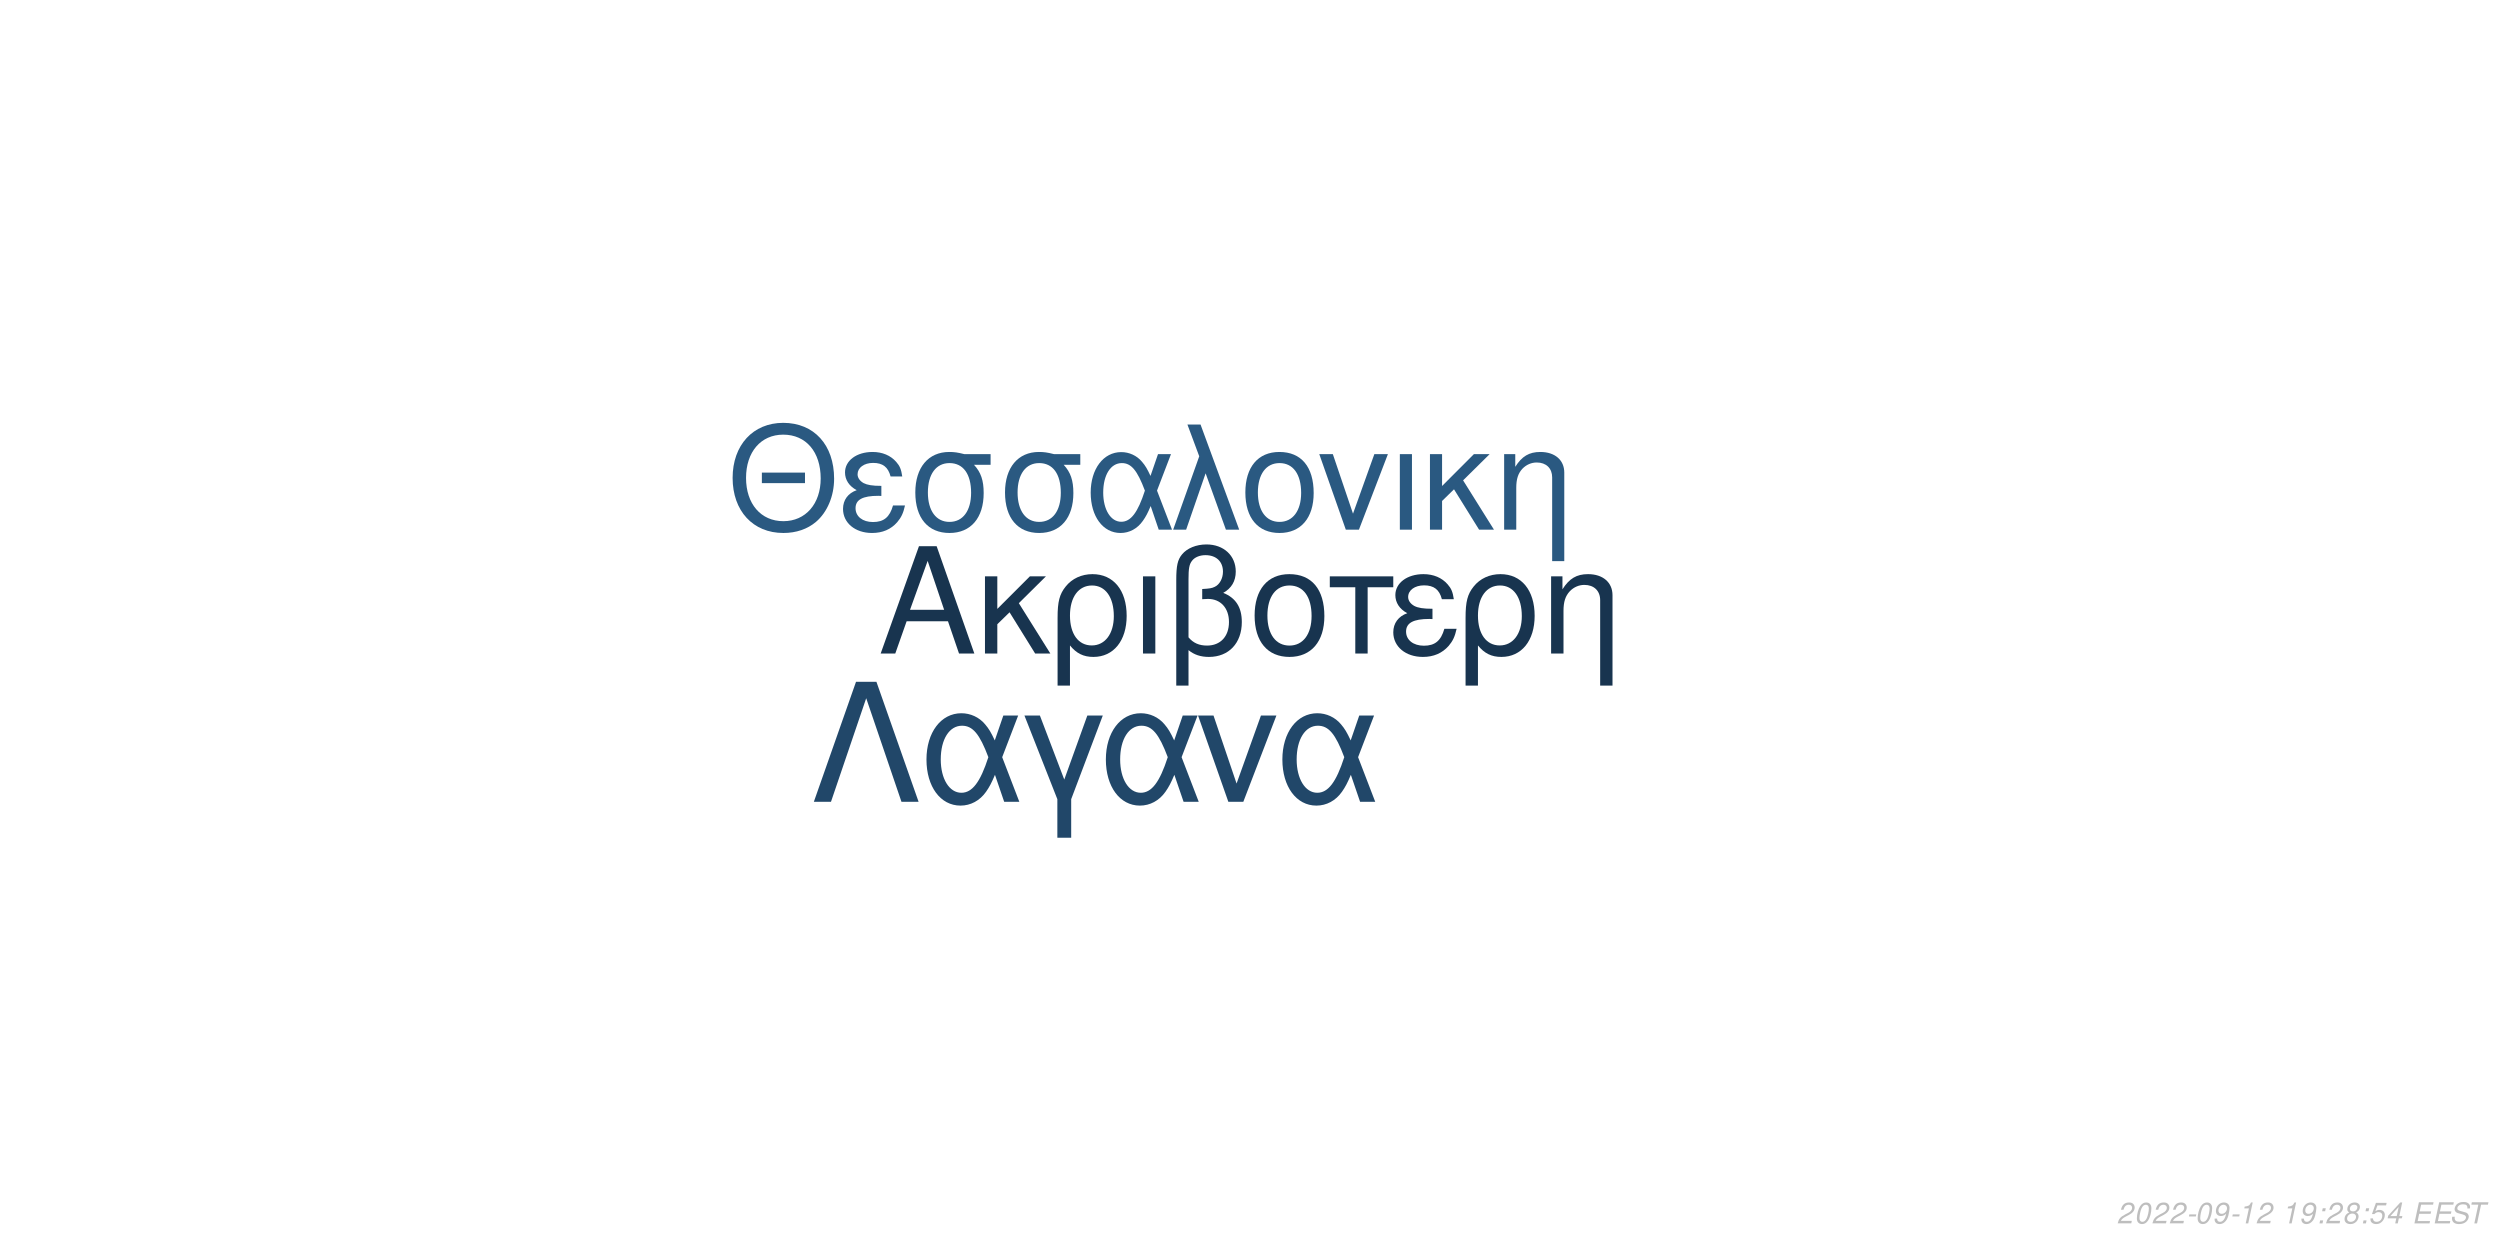
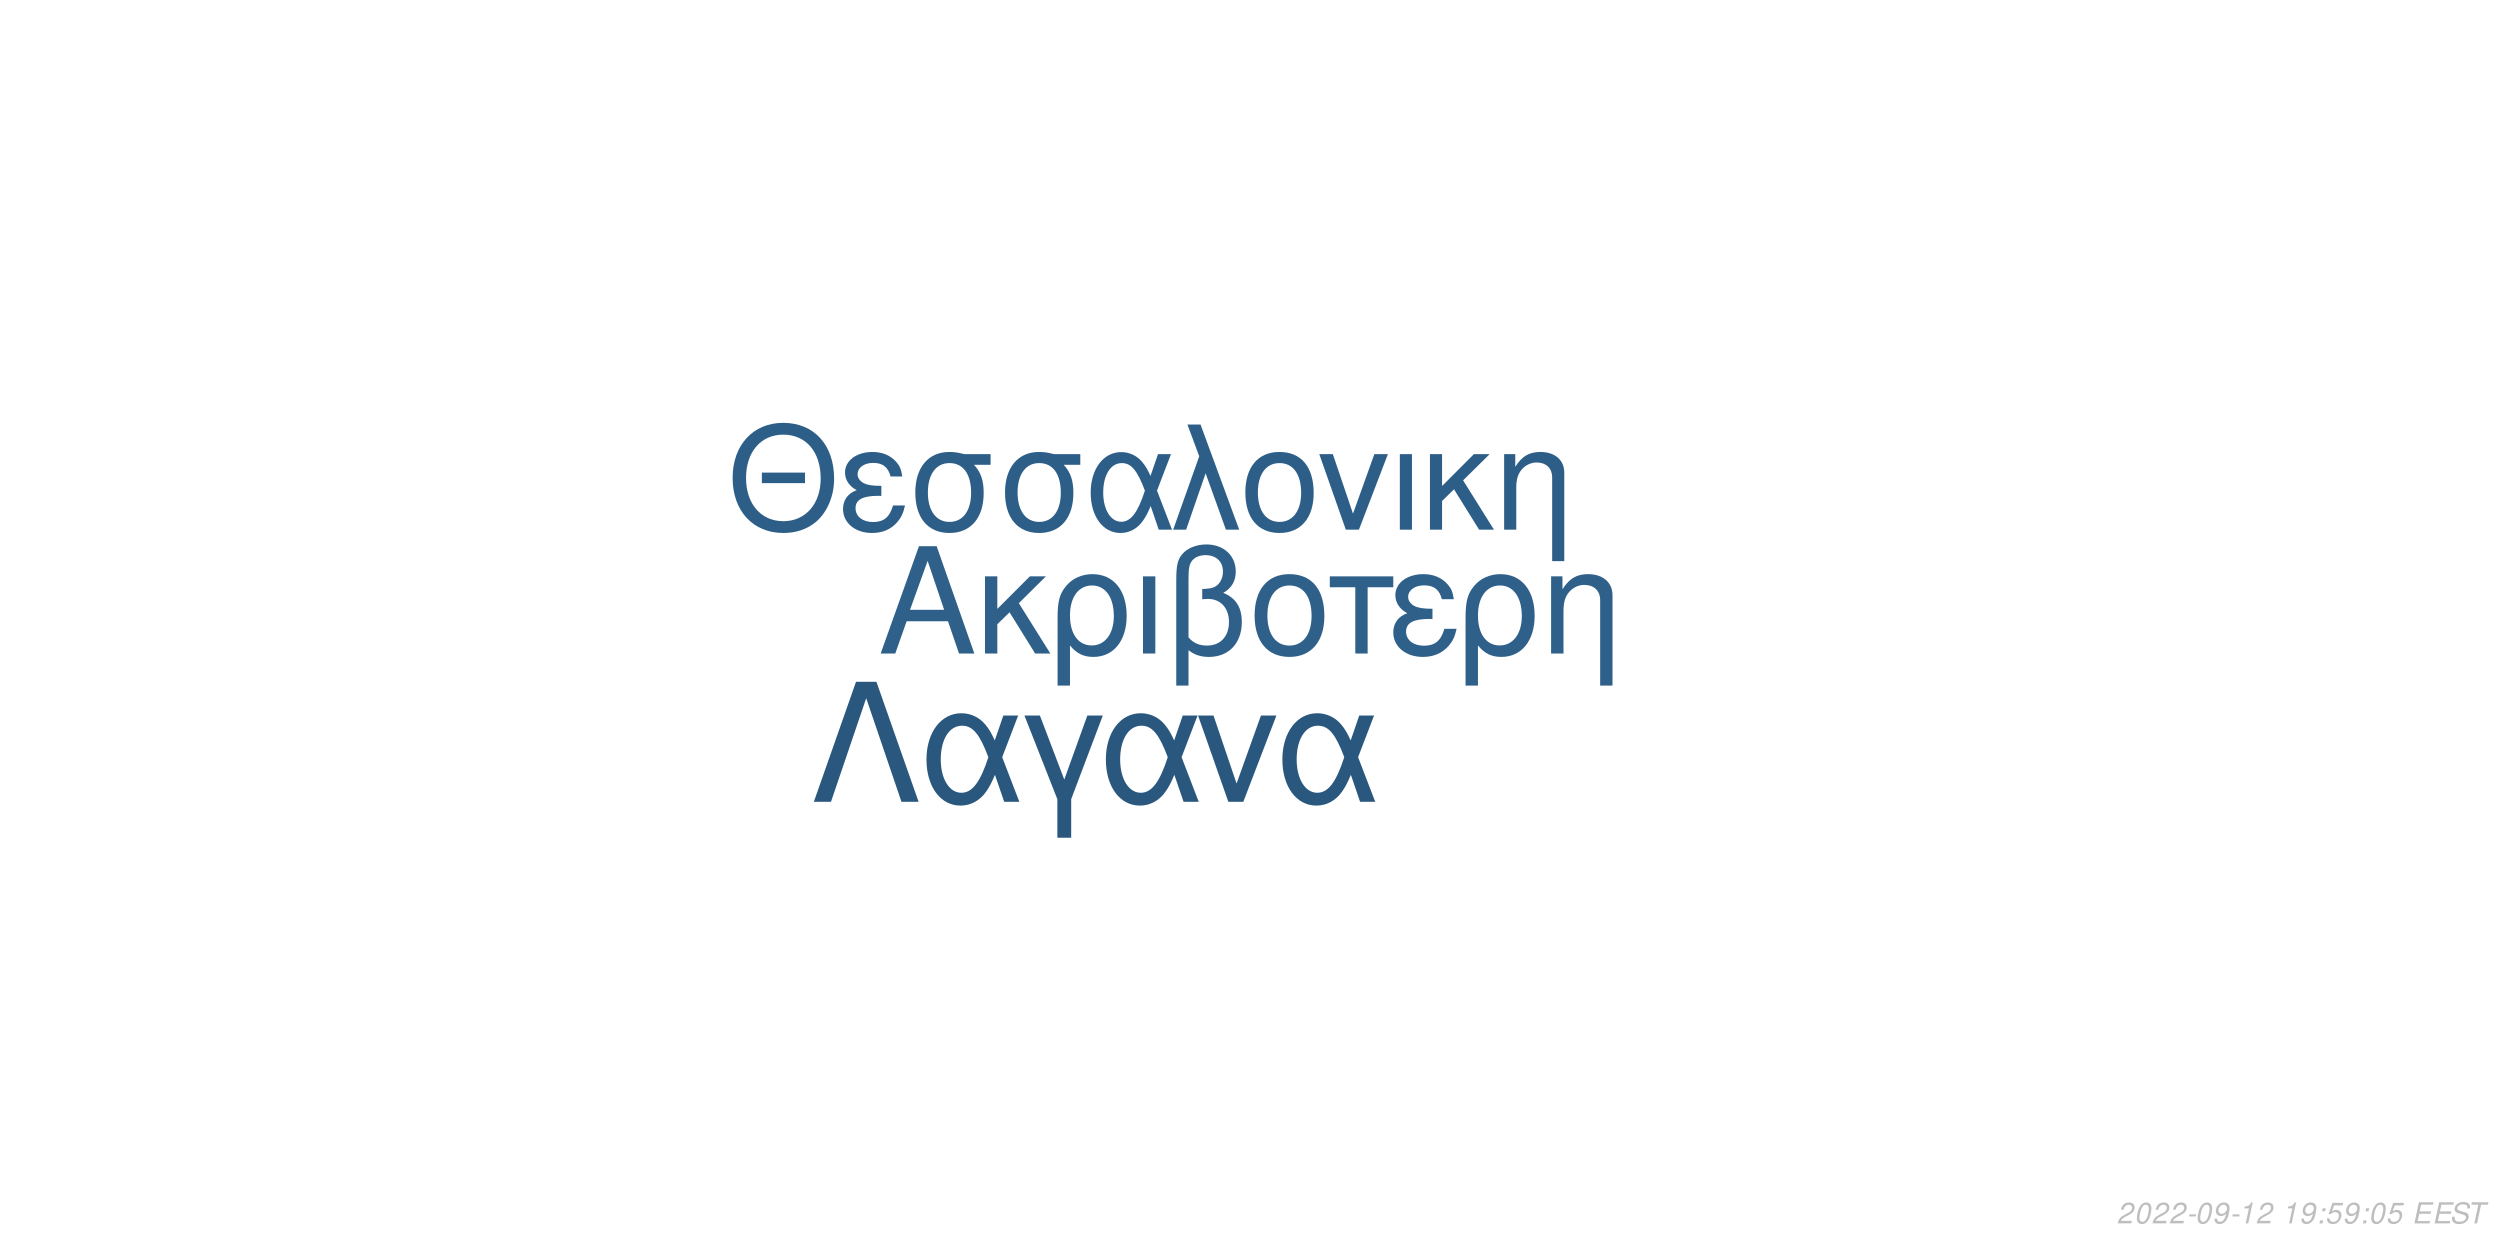
<svg xmlns="http://www.w3.org/2000/svg" xmlns:xlink="http://www.w3.org/1999/xlink" width="864pt" height="432pt" viewBox="0 0 864 432" version="1.1">
  <defs>
    <g>
      <symbol overflow="visible" id="glyph0-0">
        <path style="stroke:none;" d="" />
      </symbol>
      <symbol overflow="visible" id="glyph0-1">
        <path style="stroke:none;" d="M 24.125 -11.141 L 27.938 0 L 33.234 0 L 20.203 -37.094 L 14.094 -37.094 L 0.859 0 L 5.906 0 L 9.828 -11.141 Z M 22.797 -15.109 L 11 -15.109 L 17.094 -32.016 Z M 22.797 -15.109 " />
      </symbol>
      <symbol overflow="visible" id="glyph0-2">
        <path style="stroke:none;" d="M 7.172 -15.422 L 7.172 -26.672 L 2.906 -26.672 L 2.906 0 L 7.172 0 L 7.172 -10.125 L 11.406 -14.25 L 20.25 0 L 25.5 0 L 14.609 -17.406 L 23.969 -26.672 L 18.422 -26.672 Z M 7.172 -15.422 " />
      </symbol>
      <symbol overflow="visible" id="glyph0-3">
        <path style="stroke:none;" d="M 3 11.094 L 7.281 11.094 L 7.281 -2.797 C 9.516 -0.047 11.953 1.172 15.375 1.172 C 22.344 1.172 26.875 -4.422 26.875 -13.031 C 26.875 -21.891 22.297 -27.438 15.062 -27.438 C 11.297 -27.438 7.984 -25.906 5.797 -23.156 C 3.672 -20.516 3 -17.969 3 -12.359 Z M 14.906 -23.516 C 19.547 -23.516 22.438 -19.438 22.438 -12.922 C 22.438 -6.812 19.391 -2.797 14.812 -2.797 C 10.172 -2.797 7.281 -6.766 7.281 -13.125 C 7.281 -19.484 10.234 -23.516 14.906 -23.516 Z M 14.906 -23.516 " />
      </symbol>
      <symbol overflow="visible" id="glyph0-4">
        <path style="stroke:none;" d="M 3.516 0 L 7.781 0 L 7.781 -26.672 L 3.516 -26.672 Z M 3.516 0 " />
      </symbol>
      <symbol overflow="visible" id="glyph0-5">
        <path style="stroke:none;" d="M 4.016 11.094 L 8.25 11.094 L 8.25 -1.172 C 10.172 0.406 12.422 1.172 15.312 1.172 C 22.188 1.172 26.672 -3.609 26.672 -10.891 C 26.672 -15.984 24.578 -19.234 20.25 -20.969 C 23.109 -22.547 24.578 -25.031 24.578 -28.344 C 24.578 -33.844 20.406 -37.703 14.453 -37.703 C 10.938 -37.703 7.734 -36.391 6 -34.25 C 4.484 -32.422 4.016 -30.328 4.016 -25.391 Z M 8.25 -25.656 C 8.25 -29.359 8.5 -30.844 9.469 -32.062 C 10.375 -33.281 12.156 -34 14.094 -34 C 17.812 -34 20.156 -31.812 20.156 -28.297 C 20.156 -25.953 18.984 -23.812 17.297 -23.047 C 16.281 -22.547 15.469 -22.438 12.984 -22.297 L 12.984 -18.781 C 13.734 -18.828 14.344 -18.875 14.969 -18.875 C 19.344 -18.875 22.234 -15.719 22.234 -10.891 C 22.234 -5.906 19.281 -2.75 14.656 -2.75 C 11.953 -2.75 9.922 -3.609 8.25 -5.594 Z M 8.25 -25.656 " />
      </symbol>
      <symbol overflow="visible" id="glyph0-6">
        <path style="stroke:none;" d="M 14.094 -27.438 C 6.562 -27.438 2.094 -22.094 2.094 -13.125 C 2.094 -4.125 6.562 1.172 14.141 1.172 C 21.672 1.172 26.203 -4.172 26.203 -12.922 C 26.203 -22.188 21.828 -27.438 14.094 -27.438 Z M 14.141 -23.516 C 18.938 -23.516 21.781 -19.594 21.781 -12.984 C 21.781 -6.672 18.828 -2.75 14.141 -2.75 C 9.422 -2.75 6.516 -6.672 6.516 -13.125 C 6.516 -19.594 9.422 -23.516 14.141 -23.516 Z M 14.141 -23.516 " />
      </symbol>
      <symbol overflow="visible" id="glyph0-7">
        <path style="stroke:none;" d="M 7.891 0 L 12.156 0 L 12.156 -22.906 L 21.016 -22.906 L 21.016 -26.672 L -0.922 -26.672 L -0.922 -22.906 L 7.891 -22.906 Z M 7.891 0 " />
      </symbol>
      <symbol overflow="visible" id="glyph0-8">
        <path style="stroke:none;" d="M 14.562 -15.469 C 11.344 -15.469 9.562 -15.781 8.297 -16.438 C 6.922 -17.203 6.156 -18.328 6.156 -19.547 C 6.156 -21.891 8.453 -23.562 11.656 -23.562 C 15.062 -23.562 16.953 -22.094 17.812 -18.781 L 21.938 -18.781 C 21.578 -21.266 21.062 -22.5 19.797 -23.922 C 17.812 -26.203 14.906 -27.438 11.453 -27.438 C 5.797 -27.438 1.734 -24.375 1.734 -20.203 C 1.734 -17.609 3.156 -15.375 5.859 -13.938 C 2.797 -12.875 1.016 -10.484 1.016 -7.328 C 1.016 -2.391 5.297 1.172 11.25 1.172 C 14.969 1.172 17.906 -0.109 20.156 -2.641 C 21.578 -4.328 22.297 -5.797 22.906 -8.547 L 18.672 -8.547 C 17.5 -4.422 15.422 -2.703 11.609 -2.703 C 7.938 -2.703 5.438 -4.688 5.438 -7.578 C 5.438 -10.578 7.938 -11.953 13.484 -11.953 C 13.641 -11.953 14.094 -11.953 14.562 -11.906 Z M 14.562 -15.469 " />
      </symbol>
      <symbol overflow="visible" id="glyph0-9">
        <path style="stroke:none;" d="M 3.562 -26.672 L 3.562 0 L 7.844 0 L 7.844 -14.703 C 7.844 -17.906 8.5 -19.891 10.031 -21.531 C 11.406 -22.953 13.188 -23.719 15.062 -23.719 C 18.375 -23.719 20.516 -21.672 20.516 -18.469 L 20.516 11.094 L 24.781 11.094 L 24.781 -20.156 C 24.781 -24.578 21.469 -27.438 16.328 -27.438 C 12.359 -27.438 9.828 -25.906 7.484 -22.188 L 7.484 -26.672 Z M 3.562 -26.672 " />
      </symbol>
      <symbol overflow="visible" id="glyph1-0">
        <path style="stroke:none;" d="" />
      </symbol>
      <symbol overflow="visible" id="glyph1-1">
        <path style="stroke:none;" d="M 26.859 -19.734 L 11.953 -19.734 L 11.953 -16.094 L 26.859 -16.094 Z M 19.328 -36.922 C 8.922 -36.922 1.844 -29.25 1.844 -17.891 C 1.844 -6.484 8.875 1.141 19.391 1.141 C 23.812 1.141 27.703 -0.203 30.641 -2.688 C 34.578 -6.031 36.922 -11.656 36.922 -17.594 C 36.922 -29.297 30 -36.922 19.328 -36.922 Z M 19.328 -32.844 C 27.203 -32.844 32.281 -26.906 32.281 -17.688 C 32.281 -8.922 27.062 -2.938 19.391 -2.938 C 11.609 -2.938 6.484 -8.922 6.484 -17.891 C 6.484 -26.859 11.609 -32.844 19.328 -32.844 Z M 19.328 -32.844 " />
      </symbol>
      <symbol overflow="visible" id="glyph1-2">
        <path style="stroke:none;" d="M 14.25 -15.141 C 11.109 -15.141 9.375 -15.453 8.125 -16.094 C 6.781 -16.844 6.031 -17.938 6.031 -19.141 C 6.031 -21.422 8.266 -23.078 11.406 -23.078 C 14.75 -23.078 16.594 -21.625 17.438 -18.391 L 21.469 -18.391 C 21.125 -20.828 20.625 -22.031 19.391 -23.422 C 17.438 -25.656 14.594 -26.859 11.219 -26.859 C 5.688 -26.859 1.688 -23.875 1.688 -19.781 C 1.688 -17.234 3.094 -15.047 5.734 -13.656 C 2.734 -12.609 1 -10.266 1 -7.172 C 1 -2.344 5.188 1.141 11.016 1.141 C 14.656 1.141 17.547 -0.094 19.734 -2.594 C 21.125 -4.234 21.828 -5.688 22.422 -8.375 L 18.281 -8.375 C 17.141 -4.328 15.094 -2.641 11.359 -2.641 C 7.766 -2.641 5.328 -4.578 5.328 -7.422 C 5.328 -10.359 7.766 -11.703 13.203 -11.703 C 13.359 -11.703 13.797 -11.703 14.25 -11.656 Z M 14.25 -15.141 " />
      </symbol>
      <symbol overflow="visible" id="glyph1-3">
        <path style="stroke:none;" d="M 29 -26.109 L 19.938 -26.109 C 17.594 -26.703 16.438 -26.859 14.703 -26.859 C 7.469 -26.859 2.984 -21.469 2.984 -12.859 C 2.984 -4.031 7.375 1.141 14.797 1.141 C 22.172 1.141 26.609 -4.078 26.609 -12.656 C 26.609 -17.047 25.656 -19.828 23.266 -22.422 L 29 -22.422 Z M 14.797 -23.016 C 19.531 -23.016 22.266 -19.234 22.266 -12.75 C 22.266 -6.531 19.438 -2.688 14.797 -2.688 C 10.172 -2.688 7.328 -6.531 7.328 -12.859 C 7.328 -19.188 10.172 -23.016 14.797 -23.016 Z M 14.797 -23.016 " />
      </symbol>
      <symbol overflow="visible" id="glyph1-4">
        <path style="stroke:none;" d="M 29.344 -26.109 L 24.859 -26.109 L 22.266 -18.578 C 21.125 -21.031 20.484 -22.125 19.328 -23.469 C 17.547 -25.609 14.906 -26.812 12.156 -26.812 C 5.984 -26.812 1.594 -20.984 1.594 -12.812 C 1.594 -4.578 5.828 1.141 11.906 1.141 C 14.953 1.141 17.734 -0.344 19.625 -3.047 C 20.672 -4.531 21.281 -5.688 22.328 -8.172 L 25.109 0 L 29.703 0 L 24.516 -13.5 Z M 20.328 -13.5 C 17.891 -5.922 15.453 -2.734 12.156 -2.734 C 8.516 -2.734 5.922 -6.922 5.922 -12.812 C 5.922 -18.938 8.516 -23.016 12.359 -23.016 C 15.594 -23.016 17.688 -20.531 20.328 -13.5 Z M 20.328 -13.5 " />
      </symbol>
      <symbol overflow="visible" id="glyph1-5">
        <path style="stroke:none;" d="M 1.094 0 L 5.578 0 L 12.312 -19.484 L 19.328 0 L 23.922 0 L 10.562 -36.328 L 6.031 -36.328 L 10.109 -25.359 Z M 1.094 0 " />
      </symbol>
      <symbol overflow="visible" id="glyph1-6">
        <path style="stroke:none;" d="M 13.797 -26.859 C 6.422 -26.859 2.047 -21.625 2.047 -12.859 C 2.047 -4.031 6.422 1.141 13.859 1.141 C 21.234 1.141 25.656 -4.078 25.656 -12.656 C 25.656 -21.719 21.375 -26.859 13.797 -26.859 Z M 13.859 -23.016 C 18.531 -23.016 21.328 -19.188 21.328 -12.703 C 21.328 -6.531 18.438 -2.688 13.859 -2.688 C 9.219 -2.688 6.375 -6.531 6.375 -12.859 C 6.375 -19.188 9.219 -23.016 13.859 -23.016 Z M 13.859 -23.016 " />
      </symbol>
      <symbol overflow="visible" id="glyph1-7">
        <path style="stroke:none;" d="M 14.297 0 L 24.312 -26.109 L 19.625 -26.109 L 12.25 -5.531 L 5.281 -26.109 L 0.594 -26.109 L 9.766 0 Z M 14.297 0 " />
      </symbol>
      <symbol overflow="visible" id="glyph1-8">
        <path style="stroke:none;" d="M 3.438 0 L 7.625 0 L 7.625 -26.109 L 3.438 -26.109 Z M 3.438 0 " />
      </symbol>
      <symbol overflow="visible" id="glyph1-9">
        <path style="stroke:none;" d="M 7.031 -15.094 L 7.031 -26.109 L 2.844 -26.109 L 2.844 0 L 7.031 0 L 7.031 -9.922 L 11.156 -13.953 L 19.828 0 L 24.969 0 L 14.297 -17.047 L 23.469 -26.109 L 18.031 -26.109 Z M 7.031 -15.094 " />
      </symbol>
      <symbol overflow="visible" id="glyph1-10">
        <path style="stroke:none;" d="M 3.484 -26.109 L 3.484 0 L 7.672 0 L 7.672 -14.406 C 7.672 -17.547 8.328 -19.484 9.812 -21.078 C 11.156 -22.469 12.906 -23.219 14.75 -23.219 C 17.984 -23.219 20.078 -21.234 20.078 -18.094 L 20.078 10.859 L 24.266 10.859 L 24.266 -19.734 C 24.266 -24.062 21.031 -26.859 16 -26.859 C 12.109 -26.859 9.609 -25.359 7.328 -21.719 L 7.328 -26.109 Z M 3.484 -26.109 " />
      </symbol>
      <symbol overflow="visible" id="glyph2-0">
        <path style="stroke:none;" d="" />
      </symbol>
      <symbol overflow="visible" id="glyph2-1">
        <path style="stroke:none;" d="M 22.531 -41.484 L 15.484 -41.484 L 0.906 0 L 6.828 0 L 19 -35.797 L 31.188 0 L 37.109 0 Z M 22.531 -41.484 " />
      </symbol>
      <symbol overflow="visible" id="glyph2-2">
        <path style="stroke:none;" d="M 33.516 -29.812 L 28.391 -29.812 L 25.438 -21.219 C 24.125 -24.016 23.391 -25.266 22.078 -26.797 C 20.031 -29.25 17.016 -30.609 13.891 -30.609 C 6.828 -30.609 1.828 -23.953 1.828 -14.625 C 1.828 -5.234 6.656 1.312 13.594 1.312 C 17.078 1.312 20.266 -0.391 22.422 -3.469 C 23.609 -5.172 24.297 -6.484 25.5 -9.328 L 28.688 0 L 33.922 0 L 28 -15.422 Z M 23.219 -15.422 C 20.422 -6.766 17.641 -3.125 13.891 -3.125 C 9.734 -3.125 6.766 -7.906 6.766 -14.625 C 6.766 -21.625 9.734 -26.297 14.109 -26.297 C 17.812 -26.297 20.203 -23.453 23.219 -15.422 Z M 23.219 -15.422 " />
      </symbol>
      <symbol overflow="visible" id="glyph2-3">
        <path style="stroke:none;" d="M 12.062 12.406 L 16.844 12.406 L 16.844 -0.906 L 27.766 -29.812 L 22.422 -29.812 L 14.453 -7.688 L 6.031 -29.812 L 0.688 -29.812 L 12.062 -0.906 Z M 12.062 12.406 " />
      </symbol>
      <symbol overflow="visible" id="glyph2-4">
        <path style="stroke:none;" d="M 16.328 0 L 27.766 -29.812 L 22.422 -29.812 L 14 -6.312 L 6.031 -29.812 L 0.688 -29.812 L 11.156 0 Z M 16.328 0 " />
      </symbol>
      <symbol overflow="visible" id="glyph3-0">
        <path style="stroke:none;" d="" />
      </symbol>
      <symbol overflow="visible" id="glyph3-1">
        <path style="stroke:none;" d="M 5.234 -0.875 L 1.469 -0.875 C 1.641 -1.375 2.203 -1.891 3.109 -2.344 L 4.234 -2.938 C 5.562 -3.625 6.219 -4.469 6.219 -5.484 C 6.219 -5.938 6.062 -6.359 5.797 -6.656 C 5.469 -7.047 4.984 -7.234 4.312 -7.234 C 2.766 -7.234 1.891 -6.453 1.484 -4.734 L 2.375 -4.734 C 2.484 -5.188 2.609 -5.484 2.797 -5.75 C 3.094 -6.203 3.609 -6.453 4.188 -6.453 C 4.891 -6.453 5.344 -6.031 5.344 -5.375 C 5.344 -4.703 4.859 -4.094 4.016 -3.656 L 2.984 -3.125 C 1.234 -2.188 0.797 -1.656 0.344 -0.016 L 5.047 -0.016 Z M 5.234 -0.875 " />
      </symbol>
      <symbol overflow="visible" id="glyph3-2">
        <path style="stroke:none;" d="M 4.203 -7.234 C 3.375 -7.234 2.688 -6.812 2.125 -5.984 C 1.484 -5.047 0.984 -3.188 0.984 -1.734 C 0.984 -1.109 1.172 -0.562 1.484 -0.266 C 1.797 0.047 2.281 0.234 2.766 0.234 C 3.625 0.234 4.281 -0.156 4.859 -1.016 C 5.516 -1.953 6 -3.797 6 -5.266 C 6 -6.5 5.328 -7.234 4.203 -7.234 Z M 4.094 -6.453 C 4.734 -6.453 5.125 -5.984 5.125 -5.156 C 5.125 -4.203 4.781 -2.625 4.406 -1.812 C 3.984 -0.938 3.516 -0.547 2.875 -0.547 C 2.25 -0.547 1.875 -1.031 1.875 -1.828 C 1.875 -2.797 2.203 -4.344 2.594 -5.203 C 2.984 -6.047 3.453 -6.453 4.094 -6.453 Z M 4.094 -6.453 " />
      </symbol>
      <symbol overflow="visible" id="glyph3-3">
        <path style="stroke:none;" d="M 3.516 -3.125 L 1.125 -3.125 L 0.969 -2.406 L 3.359 -2.406 Z M 3.516 -3.125 " />
      </symbol>
      <symbol overflow="visible" id="glyph3-4">
        <path style="stroke:none;" d="M 0.844 -1.656 C 0.844 -1.547 0.844 -1.438 0.844 -1.375 C 0.844 -0.406 1.531 0.234 2.578 0.234 C 3.203 0.234 3.766 0.016 4.297 -0.438 C 4.938 -1 5.312 -1.656 5.594 -2.719 C 5.844 -3.672 6.016 -4.766 6.016 -5.375 C 6.016 -5.844 5.844 -6.328 5.547 -6.656 C 5.203 -7.031 4.703 -7.234 4.062 -7.234 C 2.516 -7.234 1.297 -5.938 1.297 -4.266 C 1.297 -3.203 1.984 -2.547 3.047 -2.547 C 3.484 -2.547 3.953 -2.672 4.281 -2.891 C 4.406 -2.984 4.547 -3.078 4.828 -3.344 C 4.438 -1.484 3.703 -0.547 2.703 -0.547 C 2.109 -0.547 1.719 -0.938 1.719 -1.547 L 1.719 -1.656 Z M 3.953 -6.453 C 4.625 -6.453 5.141 -5.953 5.141 -5.281 C 5.141 -4.188 4.312 -3.312 3.297 -3.312 C 2.594 -3.312 2.172 -3.734 2.172 -4.453 C 2.172 -5.562 2.984 -6.453 3.953 -6.453 Z M 3.953 -6.453 " />
      </symbol>
      <symbol overflow="visible" id="glyph3-5">
        <path style="stroke:none;" d="M 3.703 -5.188 L 2.594 0 L 3.469 0 L 5.016 -7.234 L 4.438 -7.234 C 3.906 -6.156 3.688 -6.016 2.234 -5.812 L 2.109 -5.188 Z M 3.703 -5.188 " />
      </symbol>
      <symbol overflow="visible" id="glyph3-6">
        <path style="stroke:none;" d="" />
      </symbol>
      <symbol overflow="visible" id="glyph3-7">
        <path style="stroke:none;" d="M 2.359 -1.031 L 1.312 -1.031 L 1.094 0 L 2.141 0 Z M 3.266 -5.234 L 2.219 -5.234 L 2 -4.203 L 3.047 -4.203 Z M 3.266 -5.234 " />
      </symbol>
      <symbol overflow="visible" id="glyph3-8">
-         <path style="stroke:none;" d="M 4.766 -3.797 C 5.078 -3.969 5.234 -4.078 5.438 -4.234 C 5.812 -4.594 6.062 -5.172 6.062 -5.734 C 6.062 -6.625 5.344 -7.234 4.266 -7.234 C 2.812 -7.234 1.703 -6.219 1.703 -4.875 C 1.703 -4.406 1.875 -4.125 2.359 -3.812 C 1.297 -3.312 0.75 -2.516 0.75 -1.469 C 0.75 -0.438 1.547 0.234 2.812 0.234 C 3.656 0.234 4.359 -0.094 4.938 -0.734 C 5.359 -1.234 5.609 -1.859 5.609 -2.438 C 5.609 -3.047 5.312 -3.516 4.766 -3.797 Z M 4.109 -6.453 C 4.797 -6.453 5.188 -6.125 5.188 -5.578 C 5.188 -5.266 5.062 -4.922 4.859 -4.672 C 4.562 -4.312 4.188 -4.156 3.656 -4.156 C 2.984 -4.156 2.594 -4.453 2.594 -4.984 C 2.594 -5.859 3.203 -6.453 4.109 -6.453 Z M 3.453 -3.406 C 4.234 -3.406 4.734 -2.984 4.734 -2.312 C 4.734 -1.312 3.922 -0.547 2.875 -0.547 C 2.125 -0.547 1.625 -0.969 1.625 -1.625 C 1.625 -2.609 2.438 -3.406 3.453 -3.406 Z M 3.453 -3.406 " />
+         <path style="stroke:none;" d="M 6.297 -7.094 L 2.594 -7.094 L 1.234 -3.234 L 2.047 -3.234 C 2.656 -3.766 2.938 -3.906 3.531 -3.906 C 4.328 -3.906 4.797 -3.453 4.797 -2.688 C 4.797 -1.438 3.969 -0.547 2.828 -0.547 C 2.031 -0.547 1.609 -0.938 1.578 -1.734 L 0.703 -1.734 L 0.703 -1.516 C 0.703 -0.938 0.844 -0.547 1.188 -0.266 C 1.562 0.062 2.078 0.234 2.703 0.234 C 3.656 0.234 4.391 -0.156 4.984 -0.922 C 5.422 -1.5 5.672 -2.234 5.672 -2.953 C 5.672 -4 4.938 -4.672 3.812 -4.672 C 3.328 -4.672 2.906 -4.547 2.406 -4.234 L 3.109 -6.219 L 6.109 -6.219 Z M 6.297 -7.094 " />
      </symbol>
      <symbol overflow="visible" id="glyph3-9">
-         <path style="stroke:none;" d="M 6.297 -7.094 L 2.594 -7.094 L 1.234 -3.234 L 2.047 -3.234 C 2.656 -3.766 2.938 -3.906 3.531 -3.906 C 4.328 -3.906 4.797 -3.453 4.797 -2.688 C 4.797 -1.438 3.969 -0.547 2.828 -0.547 C 2.031 -0.547 1.609 -0.938 1.578 -1.734 L 0.703 -1.734 L 0.703 -1.516 C 0.703 -0.938 0.844 -0.547 1.188 -0.266 C 1.562 0.062 2.078 0.234 2.703 0.234 C 3.656 0.234 4.391 -0.156 4.984 -0.922 C 5.422 -1.5 5.672 -2.234 5.672 -2.953 C 5.672 -4 4.938 -4.672 3.812 -4.672 C 3.328 -4.672 2.906 -4.547 2.406 -4.234 L 3.109 -6.219 L 6.109 -6.219 Z M 6.297 -7.094 " />
+         <path style="stroke:none;" d="M 2.547 -3.312 L 6.5 -3.312 L 6.688 -4.141 L 2.719 -4.141 L 3.219 -6.469 L 7.344 -6.469 L 7.516 -7.297 L 2.453 -7.297 L 0.906 0 L 6.125 0 L 6.297 -0.812 L 2.016 -0.812 Z M 2.547 -3.312 " />
      </symbol>
      <symbol overflow="visible" id="glyph3-10">
-         <path style="stroke:none;" d="M 3.625 -1.75 L 3.266 0 L 4.141 0 L 4.516 -1.75 L 5.562 -1.75 L 5.734 -2.531 L 4.688 -2.531 L 5.688 -7.234 L 5.016 -7.234 L 0.844 -2.672 L 0.641 -1.75 Z M 3.797 -2.531 L 1.594 -2.531 L 4.469 -5.703 Z M 3.797 -2.531 " />
+         <path style="stroke:none;" d="M 7.062 -5.156 C 7.125 -5.438 7.141 -5.562 7.141 -5.703 C 7.141 -6.156 6.938 -6.594 6.594 -6.891 C 6.188 -7.25 5.656 -7.406 4.875 -7.406 C 3.844 -7.406 3.047 -7.125 2.5 -6.562 C 2.094 -6.141 1.781 -5.438 1.781 -4.922 C 1.781 -4.297 2.219 -3.766 2.891 -3.562 L 4.594 -3.094 C 5.406 -2.859 5.734 -2.578 5.734 -2.094 C 5.734 -1.781 5.547 -1.406 5.266 -1.141 C 4.844 -0.766 4.266 -0.578 3.453 -0.578 C 2.328 -0.578 1.812 -0.984 1.812 -1.906 C 1.812 -2.047 1.812 -2.125 1.844 -2.312 L 0.984 -2.312 C 0.906 -2.062 0.891 -1.906 0.891 -1.688 C 0.891 -0.484 1.797 0.234 3.297 0.234 C 4.359 0.234 5.234 -0.062 5.812 -0.609 C 6.344 -1.078 6.688 -1.797 6.688 -2.375 C 6.688 -2.641 6.609 -2.906 6.453 -3.156 C 6.234 -3.5 5.938 -3.703 5.469 -3.828 L 3.75 -4.312 C 2.984 -4.547 2.734 -4.734 2.734 -5.188 C 2.734 -5.547 2.875 -5.844 3.188 -6.109 C 3.547 -6.438 4.031 -6.594 4.703 -6.594 C 5.266 -6.594 5.688 -6.484 5.906 -6.297 C 6.094 -6.125 6.219 -5.797 6.219 -5.516 C 6.219 -5.422 6.203 -5.344 6.188 -5.156 Z M 7.062 -5.156 " />
      </symbol>
      <symbol overflow="visible" id="glyph3-11">
-         <path style="stroke:none;" d="M 2.547 -3.312 L 6.5 -3.312 L 6.688 -4.141 L 2.719 -4.141 L 3.219 -6.469 L 7.344 -6.469 L 7.516 -7.297 L 2.453 -7.297 L 0.906 0 L 6.125 0 L 6.297 -0.812 L 2.016 -0.812 Z M 2.547 -3.312 " />
-       </symbol>
-       <symbol overflow="visible" id="glyph3-12">
-         <path style="stroke:none;" d="M 7.062 -5.156 C 7.125 -5.438 7.141 -5.562 7.141 -5.703 C 7.141 -6.156 6.938 -6.594 6.594 -6.891 C 6.188 -7.25 5.656 -7.406 4.875 -7.406 C 3.844 -7.406 3.047 -7.125 2.5 -6.562 C 2.094 -6.141 1.781 -5.438 1.781 -4.922 C 1.781 -4.297 2.219 -3.766 2.891 -3.562 L 4.594 -3.094 C 5.406 -2.859 5.734 -2.578 5.734 -2.094 C 5.734 -1.781 5.547 -1.406 5.266 -1.141 C 4.844 -0.766 4.266 -0.578 3.453 -0.578 C 2.328 -0.578 1.812 -0.984 1.812 -1.906 C 1.812 -2.047 1.812 -2.125 1.844 -2.312 L 0.984 -2.312 C 0.906 -2.062 0.891 -1.906 0.891 -1.688 C 0.891 -0.484 1.797 0.234 3.297 0.234 C 4.359 0.234 5.234 -0.062 5.812 -0.609 C 6.344 -1.078 6.688 -1.797 6.688 -2.375 C 6.688 -2.641 6.609 -2.906 6.453 -3.156 C 6.234 -3.5 5.938 -3.703 5.469 -3.828 L 3.75 -4.312 C 2.984 -4.547 2.734 -4.734 2.734 -5.188 C 2.734 -5.547 2.875 -5.844 3.188 -6.109 C 3.547 -6.438 4.031 -6.594 4.703 -6.594 C 5.266 -6.594 5.688 -6.484 5.906 -6.297 C 6.094 -6.125 6.219 -5.797 6.219 -5.516 C 6.219 -5.422 6.203 -5.344 6.188 -5.156 Z M 7.062 -5.156 " />
-       </symbol>
-       <symbol overflow="visible" id="glyph3-13">
        <path style="stroke:none;" d="M 4.938 -6.469 L 7.312 -6.469 L 7.484 -7.297 L 1.75 -7.297 L 1.578 -6.469 L 3.984 -6.469 L 2.609 0 L 3.547 0 Z M 4.938 -6.469 " />
      </symbol>
    </g>
  </defs>
  <g id="surface1">
    <rect x="0" y="0" width="864" height="432" style="fill:rgb(100%,100%,100%);fill-opacity:1;stroke:none;" />
-     <g style="fill:rgb(9.412%,20.392%,30.98%);fill-opacity:1;">
+     <g style="fill:rgb(18.039%,37.647%,54.118%);fill-opacity:1;">
      <use xlink:href="#glyph0-1" x="303.5" y="225.861" />
      <use xlink:href="#glyph0-2" x="337.5" y="225.861" />
      <use xlink:href="#glyph0-3" x="362.5" y="225.861" />
      <use xlink:href="#glyph0-4" x="391.5" y="225.861" />
      <use xlink:href="#glyph0-5" x="402.5" y="225.861" />
      <use xlink:href="#glyph0-6" x="431.5" y="225.861" />
      <use xlink:href="#glyph0-7" x="460.5" y="225.861" />
      <use xlink:href="#glyph0-8" x="480.5" y="225.861" />
      <use xlink:href="#glyph0-3" x="503.5" y="225.861" />
      <use xlink:href="#glyph0-9" x="532.5" y="225.861" />
    </g>
-     <g style="fill:rgb(16.471%,34.902%,50.588%);fill-opacity:1;">
+     <g style="fill:rgb(17.647%,36.863%,53.333%);fill-opacity:1;">
      <use xlink:href="#glyph1-1" x="251.348" y="183.058" />
      <use xlink:href="#glyph1-2" x="290.348" y="183.058" />
      <use xlink:href="#glyph1-3" x="313.348" y="183.058" />
      <use xlink:href="#glyph1-3" x="344.348" y="183.058" />
      <use xlink:href="#glyph1-4" x="375.348" y="183.058" />
      <use xlink:href="#glyph1-5" x="404.348" y="183.058" />
      <use xlink:href="#glyph1-6" x="428.348" y="183.058" />
      <use xlink:href="#glyph1-7" x="455.348" y="183.058" />
      <use xlink:href="#glyph1-8" x="480.348" y="183.058" />
      <use xlink:href="#glyph1-9" x="491.348" y="183.058" />
      <use xlink:href="#glyph1-10" x="516.348" y="183.058" />
    </g>
-     <g style="fill:rgb(12.941%,27.843%,41.176%);fill-opacity:1;">
+     <g style="fill:rgb(16.078%,34.118%,49.412%);fill-opacity:1;">
      <use xlink:href="#glyph2-1" x="280.359" y="277.105" />
      <use xlink:href="#glyph2-2" x="318.359" y="277.105" />
      <use xlink:href="#glyph2-3" x="353.359" y="277.105" />
      <use xlink:href="#glyph2-2" x="380.359" y="277.105" />
      <use xlink:href="#glyph2-4" x="413.359" y="277.105" />
      <use xlink:href="#glyph2-2" x="441.359" y="277.105" />
    </g>
    <g style="fill:rgb(74.51%,74.51%,74.51%);fill-opacity:1;">
      <use xlink:href="#glyph3-1" x="731.52" y="422.81" />
      <use xlink:href="#glyph3-2" x="737.52" y="422.81" />
      <use xlink:href="#glyph3-1" x="743.52" y="422.81" />
      <use xlink:href="#glyph3-1" x="749.52" y="422.81" />
      <use xlink:href="#glyph3-3" x="755.52" y="422.81" />
      <use xlink:href="#glyph3-2" x="758.52" y="422.81" />
      <use xlink:href="#glyph3-4" x="764.52" y="422.81" />
      <use xlink:href="#glyph3-3" x="770.52" y="422.81" />
      <use xlink:href="#glyph3-5" x="773.52" y="422.81" />
      <use xlink:href="#glyph3-1" x="779.52" y="422.81" />
      <use xlink:href="#glyph3-6" x="785.52" y="422.81" />
      <use xlink:href="#glyph3-5" x="788.52" y="422.81" />
      <use xlink:href="#glyph3-4" x="794.52" y="422.81" />
      <use xlink:href="#glyph3-7" x="800.52" y="422.81" />
-       <use xlink:href="#glyph3-1" x="803.52" y="422.81" />
-       <use xlink:href="#glyph3-8" x="809.52" y="422.81" />
+       <use xlink:href="#glyph3-8" x="803.52" y="422.81" />
+       <use xlink:href="#glyph3-4" x="809.52" y="422.81" />
      <use xlink:href="#glyph3-7" x="815.52" y="422.81" />
-       <use xlink:href="#glyph3-9" x="818.52" y="422.81" />
-       <use xlink:href="#glyph3-10" x="824.52" y="422.81" />
+       <use xlink:href="#glyph3-2" x="818.52" y="422.81" />
+       <use xlink:href="#glyph3-8" x="824.52" y="422.81" />
      <use xlink:href="#glyph3-6" x="830.52" y="422.81" />
-       <use xlink:href="#glyph3-11" x="833.52" y="422.81" />
-       <use xlink:href="#glyph3-11" x="840.52" y="422.81" />
-       <use xlink:href="#glyph3-12" x="846.52" y="422.81" />
-       <use xlink:href="#glyph3-13" x="852.52" y="422.81" />
+       <use xlink:href="#glyph3-9" x="833.52" y="422.81" />
+       <use xlink:href="#glyph3-9" x="840.52" y="422.81" />
+       <use xlink:href="#glyph3-10" x="846.52" y="422.81" />
+       <use xlink:href="#glyph3-11" x="852.52" y="422.81" />
    </g>
  </g>
</svg>
